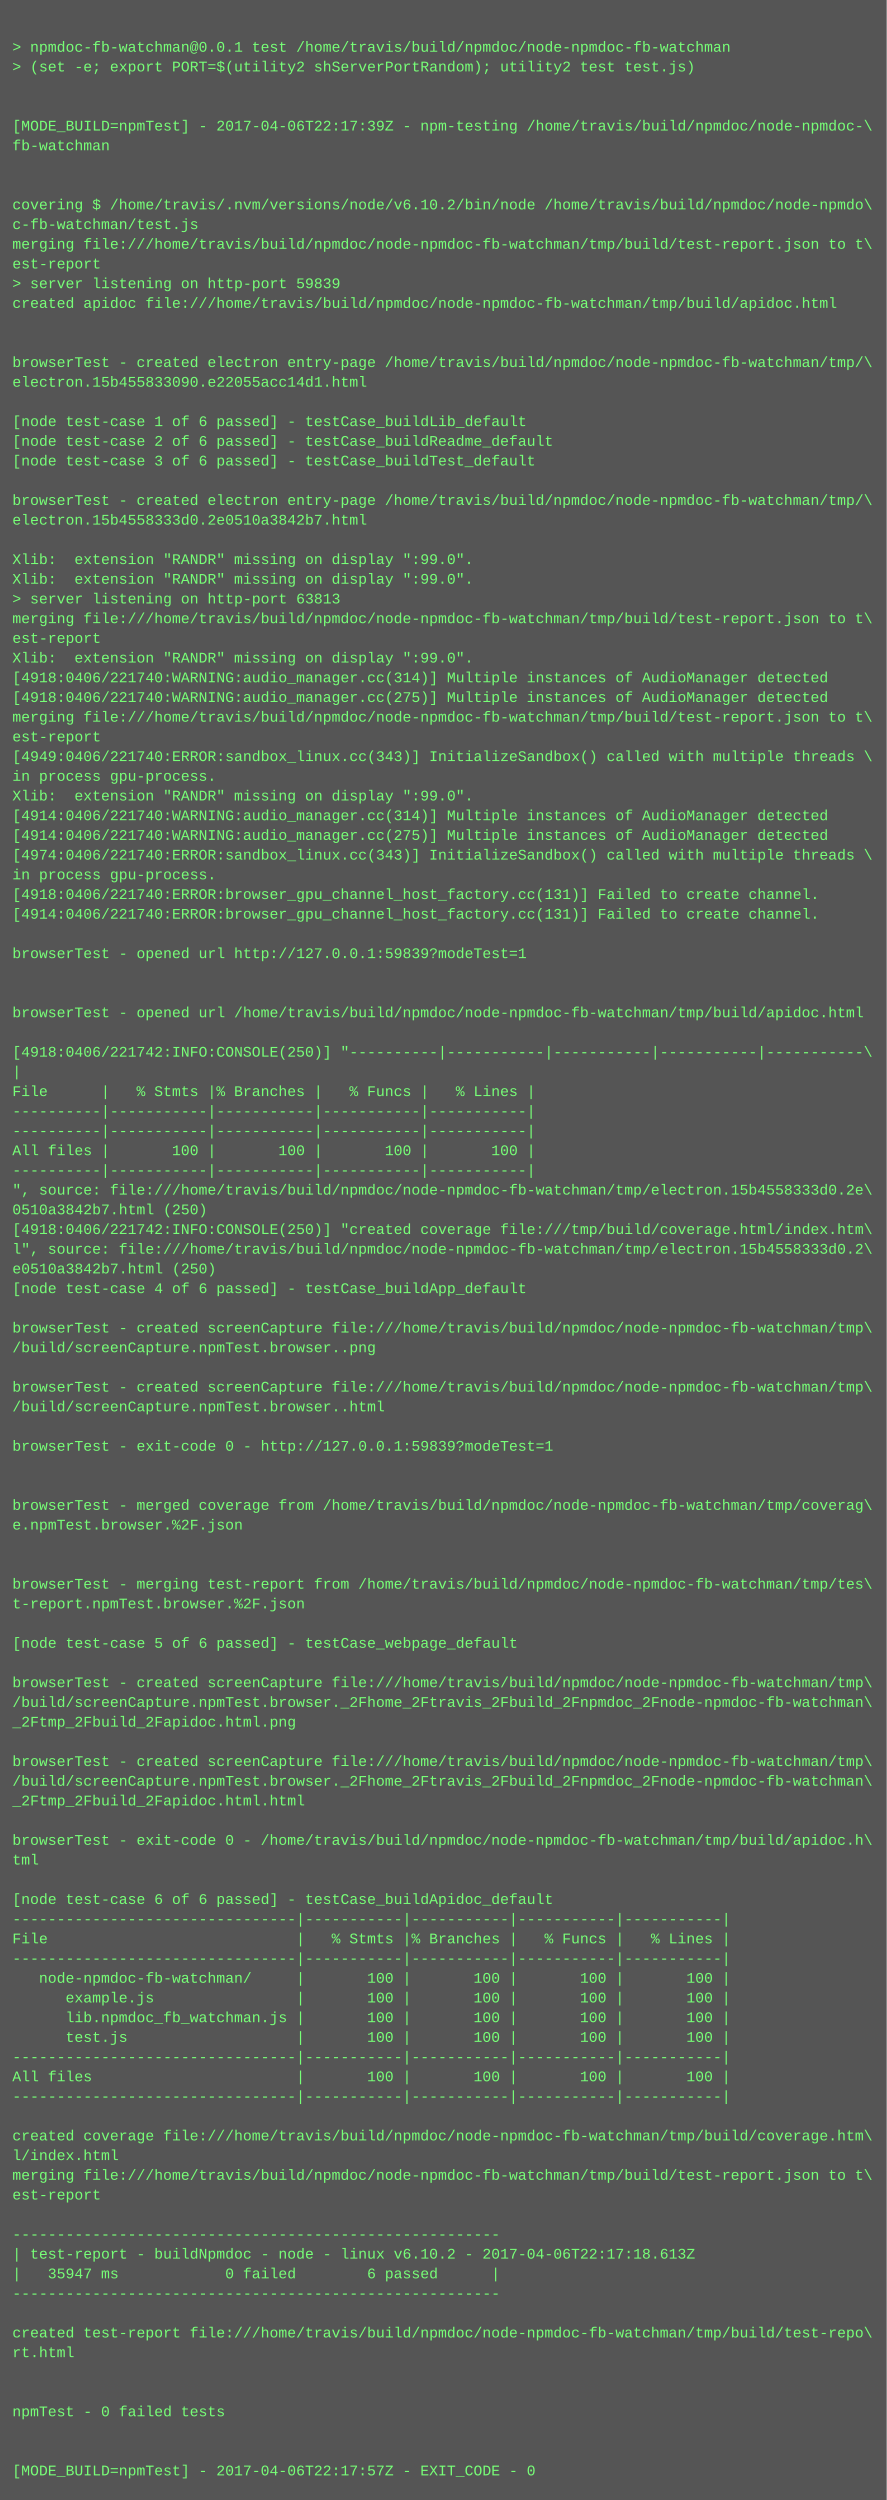
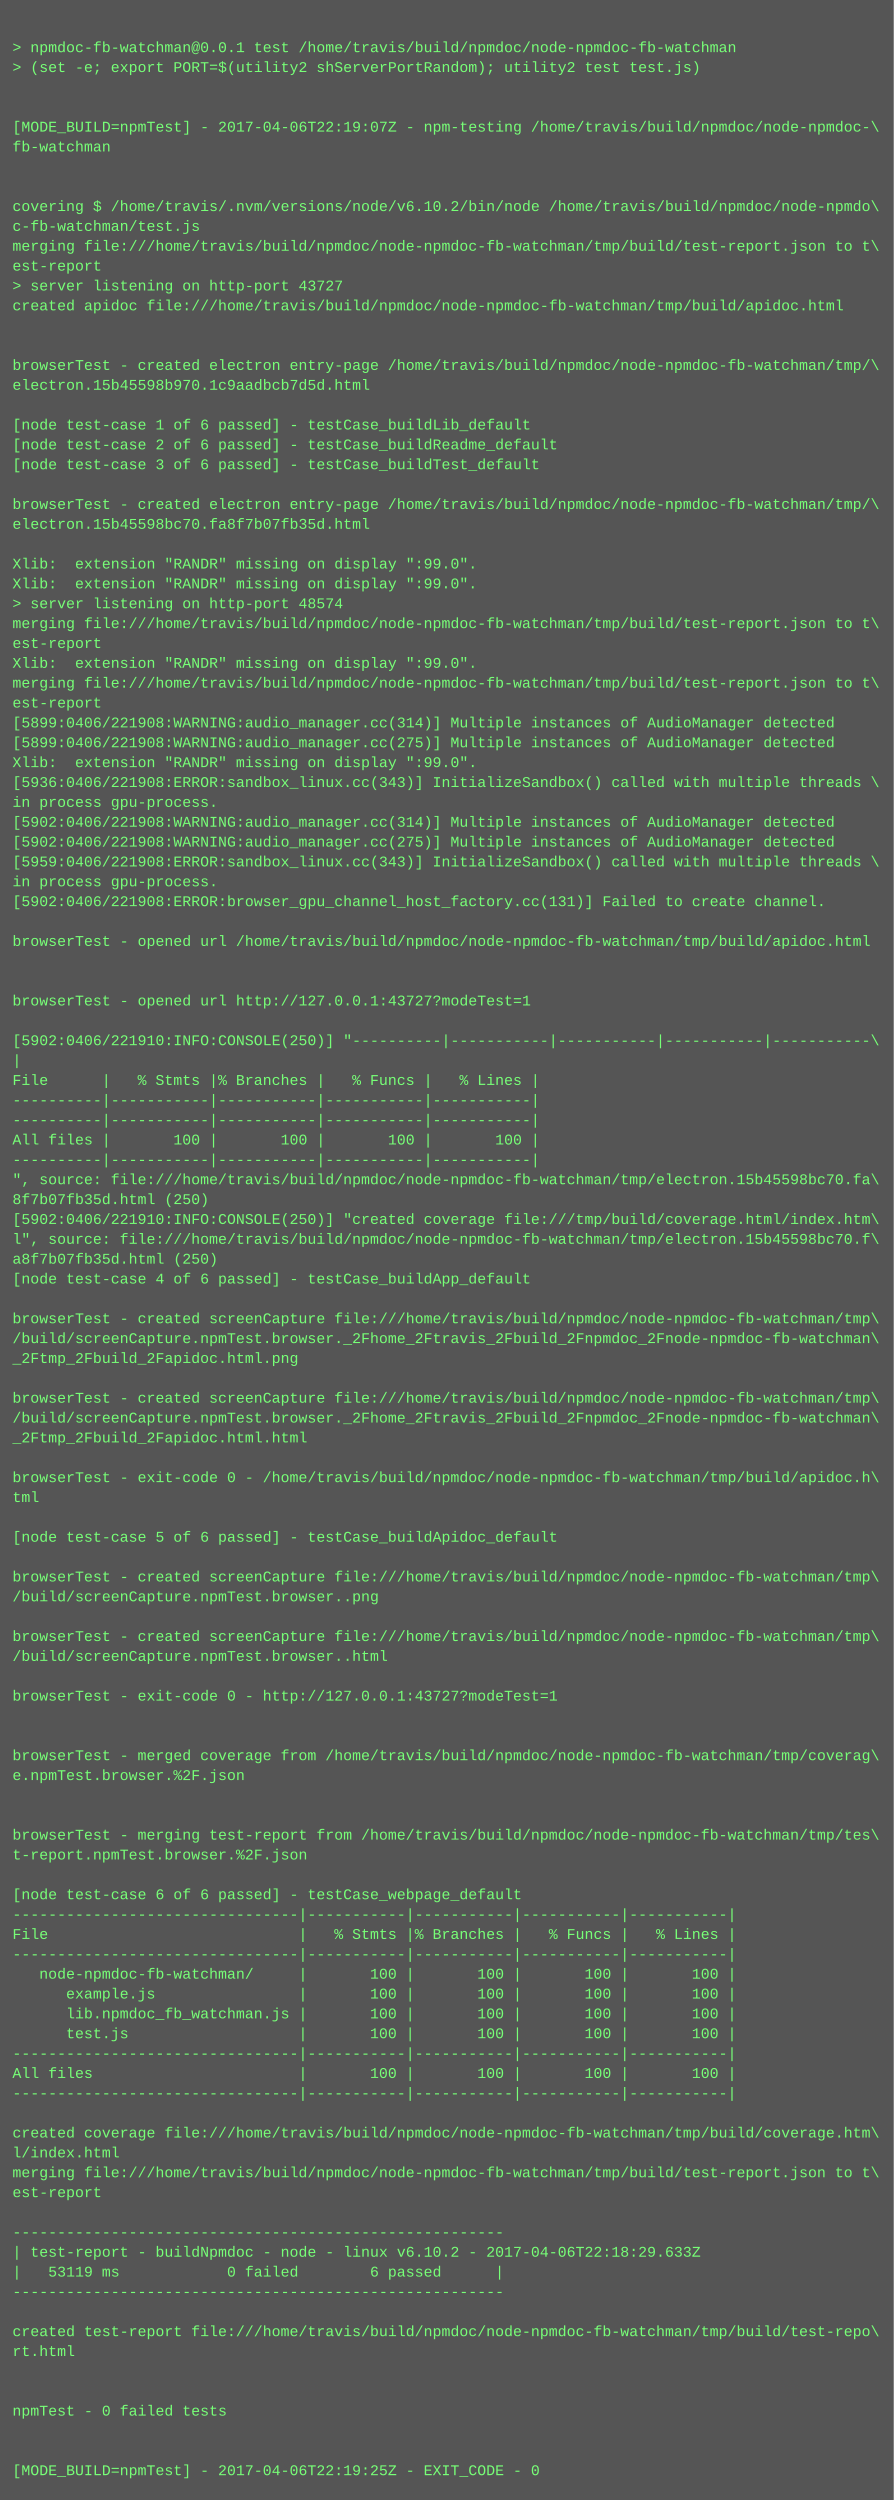
- <svg xmlns="http://www.w3.org/2000/svg" height="2030" width="720">
-   <rect height="2030" fill="#555" width="720" />
+ <svg xmlns="http://www.w3.org/2000/svg" height="2014" width="720">
+   <rect height="2014" fill="#555" width="720" />
  <text fill="#7f7" font-family="Courier New" font-size="12" xml:space="preserve">
    <tspan x="10" y="26" />
    <tspan x="10" y="42">&gt; npmdoc-fb-watchman@0.0.1 test /home/travis/build/npmdoc/node-npmdoc-fb-watchman</tspan>
    <tspan x="10" y="58">&gt; (set -e; export PORT=$(utility2 shServerPortRandom); utility2 test test.js)</tspan>
    <tspan x="10" y="74" />
    <tspan x="10" y="90" />
-     <tspan x="10" y="106">[MODE_BUILD=npmTest] - 2017-04-06T22:17:39Z - npm-testing /home/travis/build/npmdoc/node-npmdoc-\</tspan>
+     <tspan x="10" y="106">[MODE_BUILD=npmTest] - 2017-04-06T22:19:07Z - npm-testing /home/travis/build/npmdoc/node-npmdoc-\</tspan>
    <tspan x="10" y="122">fb-watchman</tspan>
    <tspan x="10" y="138" />
    <tspan x="10" y="154" />
    <tspan x="10" y="170">covering $ /home/travis/.nvm/versions/node/v6.10.2/bin/node /home/travis/build/npmdoc/node-npmdo\</tspan>
    <tspan x="10" y="186">c-fb-watchman/test.js</tspan>
    <tspan x="10" y="202">merging file:///home/travis/build/npmdoc/node-npmdoc-fb-watchman/tmp/build/test-report.json to t\</tspan>
    <tspan x="10" y="218">est-report</tspan>
-     <tspan x="10" y="234">&gt; server listening on http-port 59839</tspan>
+     <tspan x="10" y="234">&gt; server listening on http-port 43727</tspan>
    <tspan x="10" y="250">created apidoc file:///home/travis/build/npmdoc/node-npmdoc-fb-watchman/tmp/build/apidoc.html</tspan>
    <tspan x="10" y="266" />
    <tspan x="10" y="282" />
    <tspan x="10" y="298">browserTest - created electron entry-page /home/travis/build/npmdoc/node-npmdoc-fb-watchman/tmp/\</tspan>
-     <tspan x="10" y="314">electron.15b455833090.e22055acc14d1.html</tspan>
+     <tspan x="10" y="314">electron.15b45598b970.1c9aadbcb7d5d.html</tspan>
    <tspan x="10" y="330" />
    <tspan x="10" y="346">[node test-case 1 of 6 passed] - testCase_buildLib_default</tspan>
    <tspan x="10" y="362">[node test-case 2 of 6 passed] - testCase_buildReadme_default</tspan>
    <tspan x="10" y="378">[node test-case 3 of 6 passed] - testCase_buildTest_default</tspan>
    <tspan x="10" y="394" />
    <tspan x="10" y="410">browserTest - created electron entry-page /home/travis/build/npmdoc/node-npmdoc-fb-watchman/tmp/\</tspan>
-     <tspan x="10" y="426">electron.15b4558333d0.2e0510a3842b7.html</tspan>
+     <tspan x="10" y="426">electron.15b45598bc70.fa8f7b07fb35d.html</tspan>
    <tspan x="10" y="442" />
    <tspan x="10" y="458">Xlib:  extension "RANDR" missing on display ":99.0".</tspan>
    <tspan x="10" y="474">Xlib:  extension "RANDR" missing on display ":99.0".</tspan>
-     <tspan x="10" y="490">&gt; server listening on http-port 63813</tspan>
+     <tspan x="10" y="490">&gt; server listening on http-port 48574</tspan>
    <tspan x="10" y="506">merging file:///home/travis/build/npmdoc/node-npmdoc-fb-watchman/tmp/build/test-report.json to t\</tspan>
    <tspan x="10" y="522">est-report</tspan>
    <tspan x="10" y="538">Xlib:  extension "RANDR" missing on display ":99.0".</tspan>
-     <tspan x="10" y="554">[4918:0406/221740:WARNING:audio_manager.cc(314)] Multiple instances of AudioManager detected</tspan>
-     <tspan x="10" y="570">[4918:0406/221740:WARNING:audio_manager.cc(275)] Multiple instances of AudioManager detected</tspan>
-     <tspan x="10" y="586">merging file:///home/travis/build/npmdoc/node-npmdoc-fb-watchman/tmp/build/test-report.json to t\</tspan>
-     <tspan x="10" y="602">est-report</tspan>
-     <tspan x="10" y="618">[4949:0406/221740:ERROR:sandbox_linux.cc(343)] InitializeSandbox() called with multiple threads \</tspan>
-     <tspan x="10" y="634">in process gpu-process. </tspan>
-     <tspan x="10" y="650">Xlib:  extension "RANDR" missing on display ":99.0".</tspan>
-     <tspan x="10" y="666">[4914:0406/221740:WARNING:audio_manager.cc(314)] Multiple instances of AudioManager detected</tspan>
-     <tspan x="10" y="682">[4914:0406/221740:WARNING:audio_manager.cc(275)] Multiple instances of AudioManager detected</tspan>
-     <tspan x="10" y="698">[4974:0406/221740:ERROR:sandbox_linux.cc(343)] InitializeSandbox() called with multiple threads \</tspan>
+     <tspan x="10" y="554">merging file:///home/travis/build/npmdoc/node-npmdoc-fb-watchman/tmp/build/test-report.json to t\</tspan>
+     <tspan x="10" y="570">est-report</tspan>
+     <tspan x="10" y="586">[5899:0406/221908:WARNING:audio_manager.cc(314)] Multiple instances of AudioManager detected</tspan>
+     <tspan x="10" y="602">[5899:0406/221908:WARNING:audio_manager.cc(275)] Multiple instances of AudioManager detected</tspan>
+     <tspan x="10" y="618">Xlib:  extension "RANDR" missing on display ":99.0".</tspan>
+     <tspan x="10" y="634">[5936:0406/221908:ERROR:sandbox_linux.cc(343)] InitializeSandbox() called with multiple threads \</tspan>
+     <tspan x="10" y="650">in process gpu-process. </tspan>
+     <tspan x="10" y="666">[5902:0406/221908:WARNING:audio_manager.cc(314)] Multiple instances of AudioManager detected</tspan>
+     <tspan x="10" y="682">[5902:0406/221908:WARNING:audio_manager.cc(275)] Multiple instances of AudioManager detected</tspan>
+     <tspan x="10" y="698">[5959:0406/221908:ERROR:sandbox_linux.cc(343)] InitializeSandbox() called with multiple threads \</tspan>
    <tspan x="10" y="714">in process gpu-process. </tspan>
-     <tspan x="10" y="730">[4918:0406/221740:ERROR:browser_gpu_channel_host_factory.cc(131)] Failed to create channel.</tspan>
-     <tspan x="10" y="746">[4914:0406/221740:ERROR:browser_gpu_channel_host_factory.cc(131)] Failed to create channel.</tspan>
-     <tspan x="10" y="762" />
-     <tspan x="10" y="778">browserTest - opened url http://127.0.0.1:59839?modeTest=1</tspan>
+     <tspan x="10" y="730">[5902:0406/221908:ERROR:browser_gpu_channel_host_factory.cc(131)] Failed to create channel.</tspan>
+     <tspan x="10" y="746" />
+     <tspan x="10" y="762">browserTest - opened url /home/travis/build/npmdoc/node-npmdoc-fb-watchman/tmp/build/apidoc.html</tspan>
+     <tspan x="10" y="778" />
    <tspan x="10" y="794" />
-     <tspan x="10" y="810" />
-     <tspan x="10" y="826">browserTest - opened url /home/travis/build/npmdoc/node-npmdoc-fb-watchman/tmp/build/apidoc.html</tspan>
-     <tspan x="10" y="842" />
-     <tspan x="10" y="858">[4918:0406/221742:INFO:CONSOLE(250)] "----------|-----------|-----------|-----------|-----------\</tspan>
-     <tspan x="10" y="874">|</tspan>
-     <tspan x="10" y="890">File      |   % Stmts |% Branches |   % Funcs |   % Lines |</tspan>
+     <tspan x="10" y="810">browserTest - opened url http://127.0.0.1:43727?modeTest=1</tspan>
+     <tspan x="10" y="826" />
+     <tspan x="10" y="842">[5902:0406/221910:INFO:CONSOLE(250)] "----------|-----------|-----------|-----------|-----------\</tspan>
+     <tspan x="10" y="858">|</tspan>
+     <tspan x="10" y="874">File      |   % Stmts |% Branches |   % Funcs |   % Lines |</tspan>
+     <tspan x="10" y="890">----------|-----------|-----------|-----------|-----------|</tspan>
    <tspan x="10" y="906">----------|-----------|-----------|-----------|-----------|</tspan>
-     <tspan x="10" y="922">----------|-----------|-----------|-----------|-----------|</tspan>
-     <tspan x="10" y="938">All files |       100 |       100 |       100 |       100 |</tspan>
-     <tspan x="10" y="954">----------|-----------|-----------|-----------|-----------|</tspan>
-     <tspan x="10" y="970">", source: file:///home/travis/build/npmdoc/node-npmdoc-fb-watchman/tmp/electron.15b4558333d0.2e\</tspan>
-     <tspan x="10" y="986">0510a3842b7.html (250)</tspan>
-     <tspan x="10" y="1002">[4918:0406/221742:INFO:CONSOLE(250)] "created coverage file:///tmp/build/coverage.html/index.htm\</tspan>
-     <tspan x="10" y="1018">l", source: file:///home/travis/build/npmdoc/node-npmdoc-fb-watchman/tmp/electron.15b4558333d0.2\</tspan>
-     <tspan x="10" y="1034">e0510a3842b7.html (250)</tspan>
-     <tspan x="10" y="1050">[node test-case 4 of 6 passed] - testCase_buildApp_default</tspan>
-     <tspan x="10" y="1066" />
-     <tspan x="10" y="1082">browserTest - created screenCapture file:///home/travis/build/npmdoc/node-npmdoc-fb-watchman/tmp\</tspan>
-     <tspan x="10" y="1098">/build/screenCapture.npmTest.browser..png</tspan>
+     <tspan x="10" y="922">All files |       100 |       100 |       100 |       100 |</tspan>
+     <tspan x="10" y="938">----------|-----------|-----------|-----------|-----------|</tspan>
+     <tspan x="10" y="954">", source: file:///home/travis/build/npmdoc/node-npmdoc-fb-watchman/tmp/electron.15b45598bc70.fa\</tspan>
+     <tspan x="10" y="970">8f7b07fb35d.html (250)</tspan>
+     <tspan x="10" y="986">[5902:0406/221910:INFO:CONSOLE(250)] "created coverage file:///tmp/build/coverage.html/index.htm\</tspan>
+     <tspan x="10" y="1002">l", source: file:///home/travis/build/npmdoc/node-npmdoc-fb-watchman/tmp/electron.15b45598bc70.f\</tspan>
+     <tspan x="10" y="1018">a8f7b07fb35d.html (250)</tspan>
+     <tspan x="10" y="1034">[node test-case 4 of 6 passed] - testCase_buildApp_default</tspan>
+     <tspan x="10" y="1050" />
+     <tspan x="10" y="1066">browserTest - created screenCapture file:///home/travis/build/npmdoc/node-npmdoc-fb-watchman/tmp\</tspan>
+     <tspan x="10" y="1082">/build/screenCapture.npmTest.browser._2Fhome_2Ftravis_2Fbuild_2Fnpmdoc_2Fnode-npmdoc-fb-watchman\</tspan>
+     <tspan x="10" y="1098">_2Ftmp_2Fbuild_2Fapidoc.html.png</tspan>
    <tspan x="10" y="1114" />
    <tspan x="10" y="1130">browserTest - created screenCapture file:///home/travis/build/npmdoc/node-npmdoc-fb-watchman/tmp\</tspan>
-     <tspan x="10" y="1146">/build/screenCapture.npmTest.browser..html</tspan>
-     <tspan x="10" y="1162" />
-     <tspan x="10" y="1178">browserTest - exit-code 0 - http://127.0.0.1:59839?modeTest=1</tspan>
-     <tspan x="10" y="1194" />
-     <tspan x="10" y="1210" />
-     <tspan x="10" y="1226">browserTest - merged coverage from /home/travis/build/npmdoc/node-npmdoc-fb-watchman/tmp/coverag\</tspan>
-     <tspan x="10" y="1242">e.npmTest.browser.%2F.json</tspan>
+     <tspan x="10" y="1146">/build/screenCapture.npmTest.browser._2Fhome_2Ftravis_2Fbuild_2Fnpmdoc_2Fnode-npmdoc-fb-watchman\</tspan>
+     <tspan x="10" y="1162">_2Ftmp_2Fbuild_2Fapidoc.html.html</tspan>
+     <tspan x="10" y="1178" />
+     <tspan x="10" y="1194">browserTest - exit-code 0 - /home/travis/build/npmdoc/node-npmdoc-fb-watchman/tmp/build/apidoc.h\</tspan>
+     <tspan x="10" y="1210">tml</tspan>
+     <tspan x="10" y="1226" />
+     <tspan x="10" y="1242">[node test-case 5 of 6 passed] - testCase_buildApidoc_default</tspan>
    <tspan x="10" y="1258" />
-     <tspan x="10" y="1274" />
-     <tspan x="10" y="1290">browserTest - merging test-report from /home/travis/build/npmdoc/node-npmdoc-fb-watchman/tmp/tes\</tspan>
-     <tspan x="10" y="1306">t-report.npmTest.browser.%2F.json</tspan>
-     <tspan x="10" y="1322" />
-     <tspan x="10" y="1338">[node test-case 5 of 6 passed] - testCase_webpage_default</tspan>
+     <tspan x="10" y="1274">browserTest - created screenCapture file:///home/travis/build/npmdoc/node-npmdoc-fb-watchman/tmp\</tspan>
+     <tspan x="10" y="1290">/build/screenCapture.npmTest.browser..png</tspan>
+     <tspan x="10" y="1306" />
+     <tspan x="10" y="1322">browserTest - created screenCapture file:///home/travis/build/npmdoc/node-npmdoc-fb-watchman/tmp\</tspan>
+     <tspan x="10" y="1338">/build/screenCapture.npmTest.browser..html</tspan>
    <tspan x="10" y="1354" />
-     <tspan x="10" y="1370">browserTest - created screenCapture file:///home/travis/build/npmdoc/node-npmdoc-fb-watchman/tmp\</tspan>
-     <tspan x="10" y="1386">/build/screenCapture.npmTest.browser._2Fhome_2Ftravis_2Fbuild_2Fnpmdoc_2Fnode-npmdoc-fb-watchman\</tspan>
-     <tspan x="10" y="1402">_2Ftmp_2Fbuild_2Fapidoc.html.png</tspan>
-     <tspan x="10" y="1418" />
-     <tspan x="10" y="1434">browserTest - created screenCapture file:///home/travis/build/npmdoc/node-npmdoc-fb-watchman/tmp\</tspan>
-     <tspan x="10" y="1450">/build/screenCapture.npmTest.browser._2Fhome_2Ftravis_2Fbuild_2Fnpmdoc_2Fnode-npmdoc-fb-watchman\</tspan>
-     <tspan x="10" y="1466">_2Ftmp_2Fbuild_2Fapidoc.html.html</tspan>
-     <tspan x="10" y="1482" />
-     <tspan x="10" y="1498">browserTest - exit-code 0 - /home/travis/build/npmdoc/node-npmdoc-fb-watchman/tmp/build/apidoc.h\</tspan>
-     <tspan x="10" y="1514">tml</tspan>
-     <tspan x="10" y="1530" />
-     <tspan x="10" y="1546">[node test-case 6 of 6 passed] - testCase_buildApidoc_default</tspan>
-     <tspan x="10" y="1562">--------------------------------|-----------|-----------|-----------|-----------|</tspan>
-     <tspan x="10" y="1578">File                            |   % Stmts |% Branches |   % Funcs |   % Lines |</tspan>
-     <tspan x="10" y="1594">--------------------------------|-----------|-----------|-----------|-----------|</tspan>
-     <tspan x="10" y="1610">   node-npmdoc-fb-watchman/     |       100 |       100 |       100 |       100 |</tspan>
-     <tspan x="10" y="1626">      example.js                |       100 |       100 |       100 |       100 |</tspan>
-     <tspan x="10" y="1642">      lib.npmdoc_fb_watchman.js |       100 |       100 |       100 |       100 |</tspan>
-     <tspan x="10" y="1658">      test.js                   |       100 |       100 |       100 |       100 |</tspan>
-     <tspan x="10" y="1674">--------------------------------|-----------|-----------|-----------|-----------|</tspan>
-     <tspan x="10" y="1690">All files                       |       100 |       100 |       100 |       100 |</tspan>
-     <tspan x="10" y="1706">--------------------------------|-----------|-----------|-----------|-----------|</tspan>
-     <tspan x="10" y="1722" />
-     <tspan x="10" y="1738">created coverage file:///home/travis/build/npmdoc/node-npmdoc-fb-watchman/tmp/build/coverage.htm\</tspan>
-     <tspan x="10" y="1754">l/index.html</tspan>
-     <tspan x="10" y="1770">merging file:///home/travis/build/npmdoc/node-npmdoc-fb-watchman/tmp/build/test-report.json to t\</tspan>
-     <tspan x="10" y="1786">est-report</tspan>
-     <tspan x="10" y="1802" />
-     <tspan x="10" y="1818">-------------------------------------------------------</tspan>
-     <tspan x="10" y="1834">| test-report - buildNpmdoc - node - linux v6.10.2 - 2017-04-06T22:17:18.613Z</tspan>
-     <tspan x="10" y="1850">|   35947 ms            0 failed        6 passed      |</tspan>
-     <tspan x="10" y="1866">-------------------------------------------------------</tspan>
-     <tspan x="10" y="1882" />
-     <tspan x="10" y="1898">created test-report file:///home/travis/build/npmdoc/node-npmdoc-fb-watchman/tmp/build/test-repo\</tspan>
-     <tspan x="10" y="1914">rt.html</tspan>
+     <tspan x="10" y="1370">browserTest - exit-code 0 - http://127.0.0.1:43727?modeTest=1</tspan>
+     <tspan x="10" y="1386" />
+     <tspan x="10" y="1402" />
+     <tspan x="10" y="1418">browserTest - merged coverage from /home/travis/build/npmdoc/node-npmdoc-fb-watchman/tmp/coverag\</tspan>
+     <tspan x="10" y="1434">e.npmTest.browser.%2F.json</tspan>
+     <tspan x="10" y="1450" />
+     <tspan x="10" y="1466" />
+     <tspan x="10" y="1482">browserTest - merging test-report from /home/travis/build/npmdoc/node-npmdoc-fb-watchman/tmp/tes\</tspan>
+     <tspan x="10" y="1498">t-report.npmTest.browser.%2F.json</tspan>
+     <tspan x="10" y="1514" />
+     <tspan x="10" y="1530">[node test-case 6 of 6 passed] - testCase_webpage_default</tspan>
+     <tspan x="10" y="1546">--------------------------------|-----------|-----------|-----------|-----------|</tspan>
+     <tspan x="10" y="1562">File                            |   % Stmts |% Branches |   % Funcs |   % Lines |</tspan>
+     <tspan x="10" y="1578">--------------------------------|-----------|-----------|-----------|-----------|</tspan>
+     <tspan x="10" y="1594">   node-npmdoc-fb-watchman/     |       100 |       100 |       100 |       100 |</tspan>
+     <tspan x="10" y="1610">      example.js                |       100 |       100 |       100 |       100 |</tspan>
+     <tspan x="10" y="1626">      lib.npmdoc_fb_watchman.js |       100 |       100 |       100 |       100 |</tspan>
+     <tspan x="10" y="1642">      test.js                   |       100 |       100 |       100 |       100 |</tspan>
+     <tspan x="10" y="1658">--------------------------------|-----------|-----------|-----------|-----------|</tspan>
+     <tspan x="10" y="1674">All files                       |       100 |       100 |       100 |       100 |</tspan>
+     <tspan x="10" y="1690">--------------------------------|-----------|-----------|-----------|-----------|</tspan>
+     <tspan x="10" y="1706" />
+     <tspan x="10" y="1722">created coverage file:///home/travis/build/npmdoc/node-npmdoc-fb-watchman/tmp/build/coverage.htm\</tspan>
+     <tspan x="10" y="1738">l/index.html</tspan>
+     <tspan x="10" y="1754">merging file:///home/travis/build/npmdoc/node-npmdoc-fb-watchman/tmp/build/test-report.json to t\</tspan>
+     <tspan x="10" y="1770">est-report</tspan>
+     <tspan x="10" y="1786" />
+     <tspan x="10" y="1802">-------------------------------------------------------</tspan>
+     <tspan x="10" y="1818">| test-report - buildNpmdoc - node - linux v6.10.2 - 2017-04-06T22:18:29.633Z</tspan>
+     <tspan x="10" y="1834">|   53119 ms            0 failed        6 passed      |</tspan>
+     <tspan x="10" y="1850">-------------------------------------------------------</tspan>
+     <tspan x="10" y="1866" />
+     <tspan x="10" y="1882">created test-report file:///home/travis/build/npmdoc/node-npmdoc-fb-watchman/tmp/build/test-repo\</tspan>
+     <tspan x="10" y="1898">rt.html</tspan>
+     <tspan x="10" y="1914" />
    <tspan x="10" y="1930" />
-     <tspan x="10" y="1946" />
-     <tspan x="10" y="1962">npmTest - 0 failed tests</tspan>
+     <tspan x="10" y="1946">npmTest - 0 failed tests</tspan>
+     <tspan x="10" y="1962" />
    <tspan x="10" y="1978" />
-     <tspan x="10" y="1994" />
-     <tspan x="10" y="2010">[MODE_BUILD=npmTest] - 2017-04-06T22:17:57Z - EXIT_CODE - 0</tspan>
+     <tspan x="10" y="1994">[MODE_BUILD=npmTest] - 2017-04-06T22:19:25Z - EXIT_CODE - 0</tspan>
  </text>
</svg>
